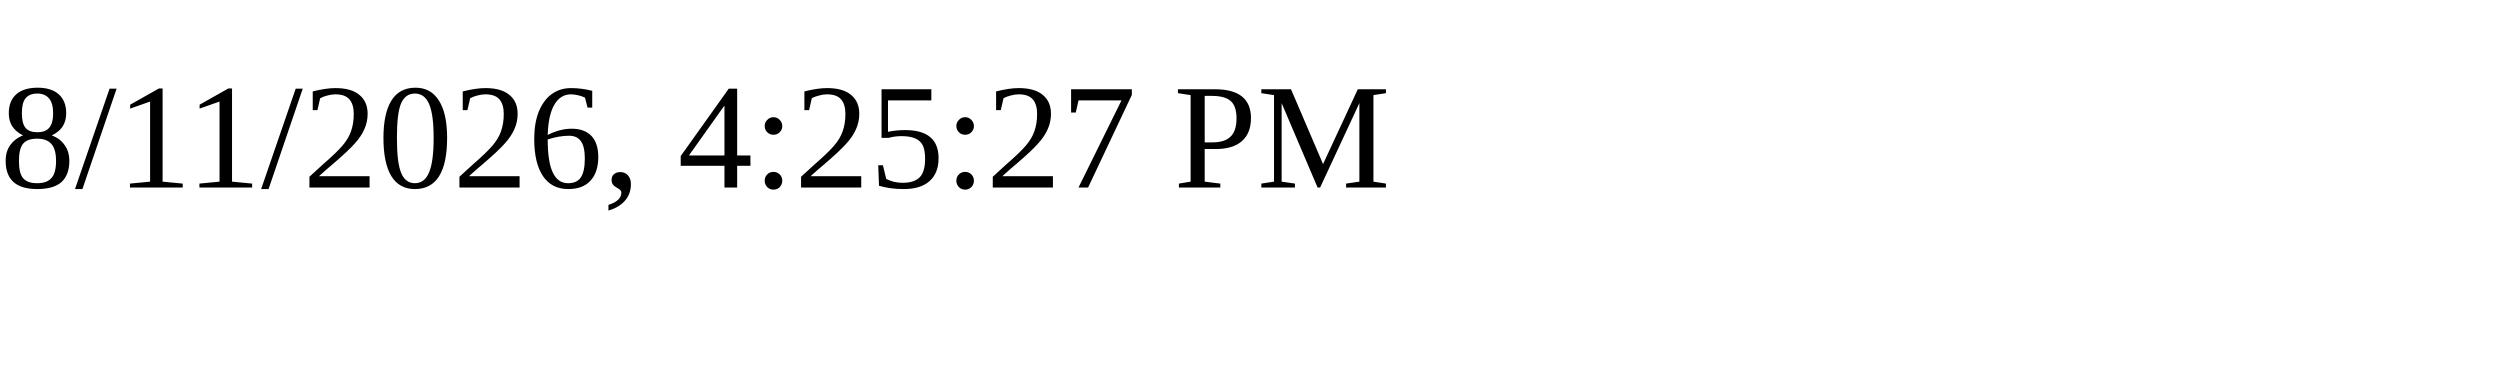
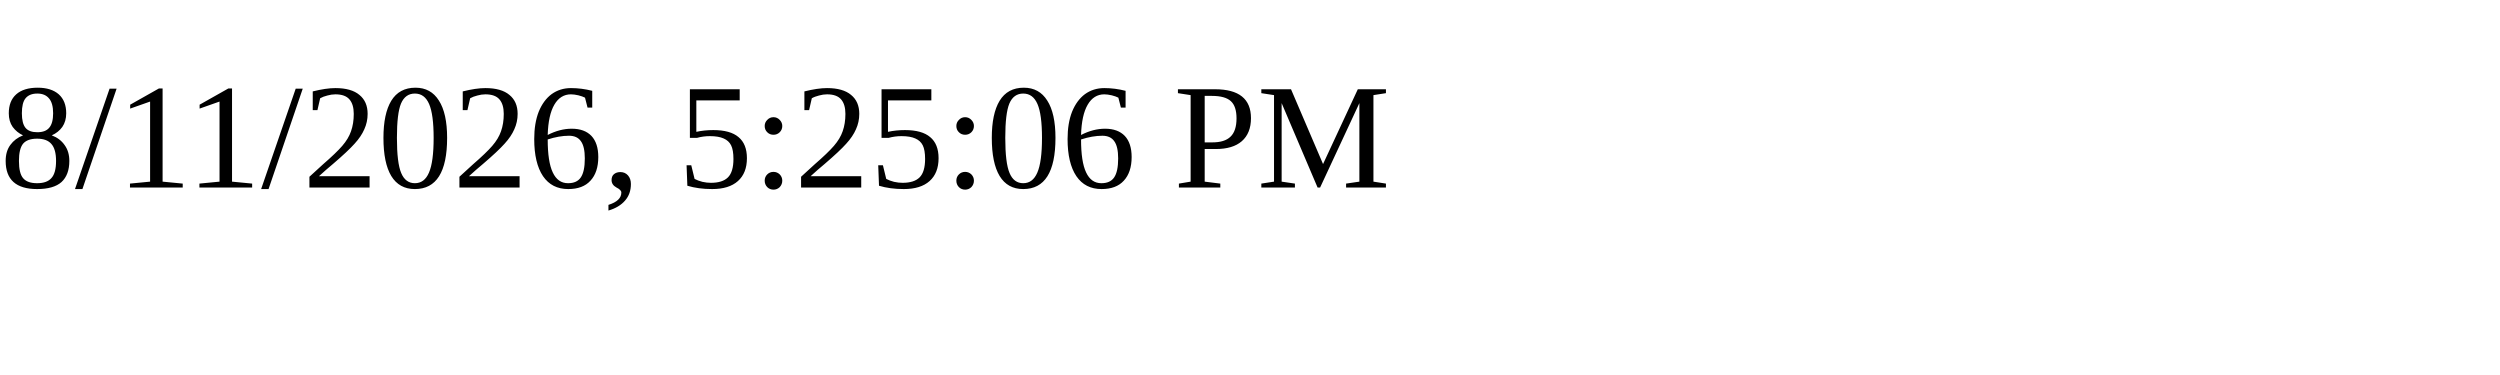
<svg xmlns="http://www.w3.org/2000/svg" height="30" width="200">
-   <text x="0" y="15">8/11/2026, 4:25:27 PM</text>
+   <text x="0" y="15">8/11/2026, 5:25:06 PM</text>
</svg>
